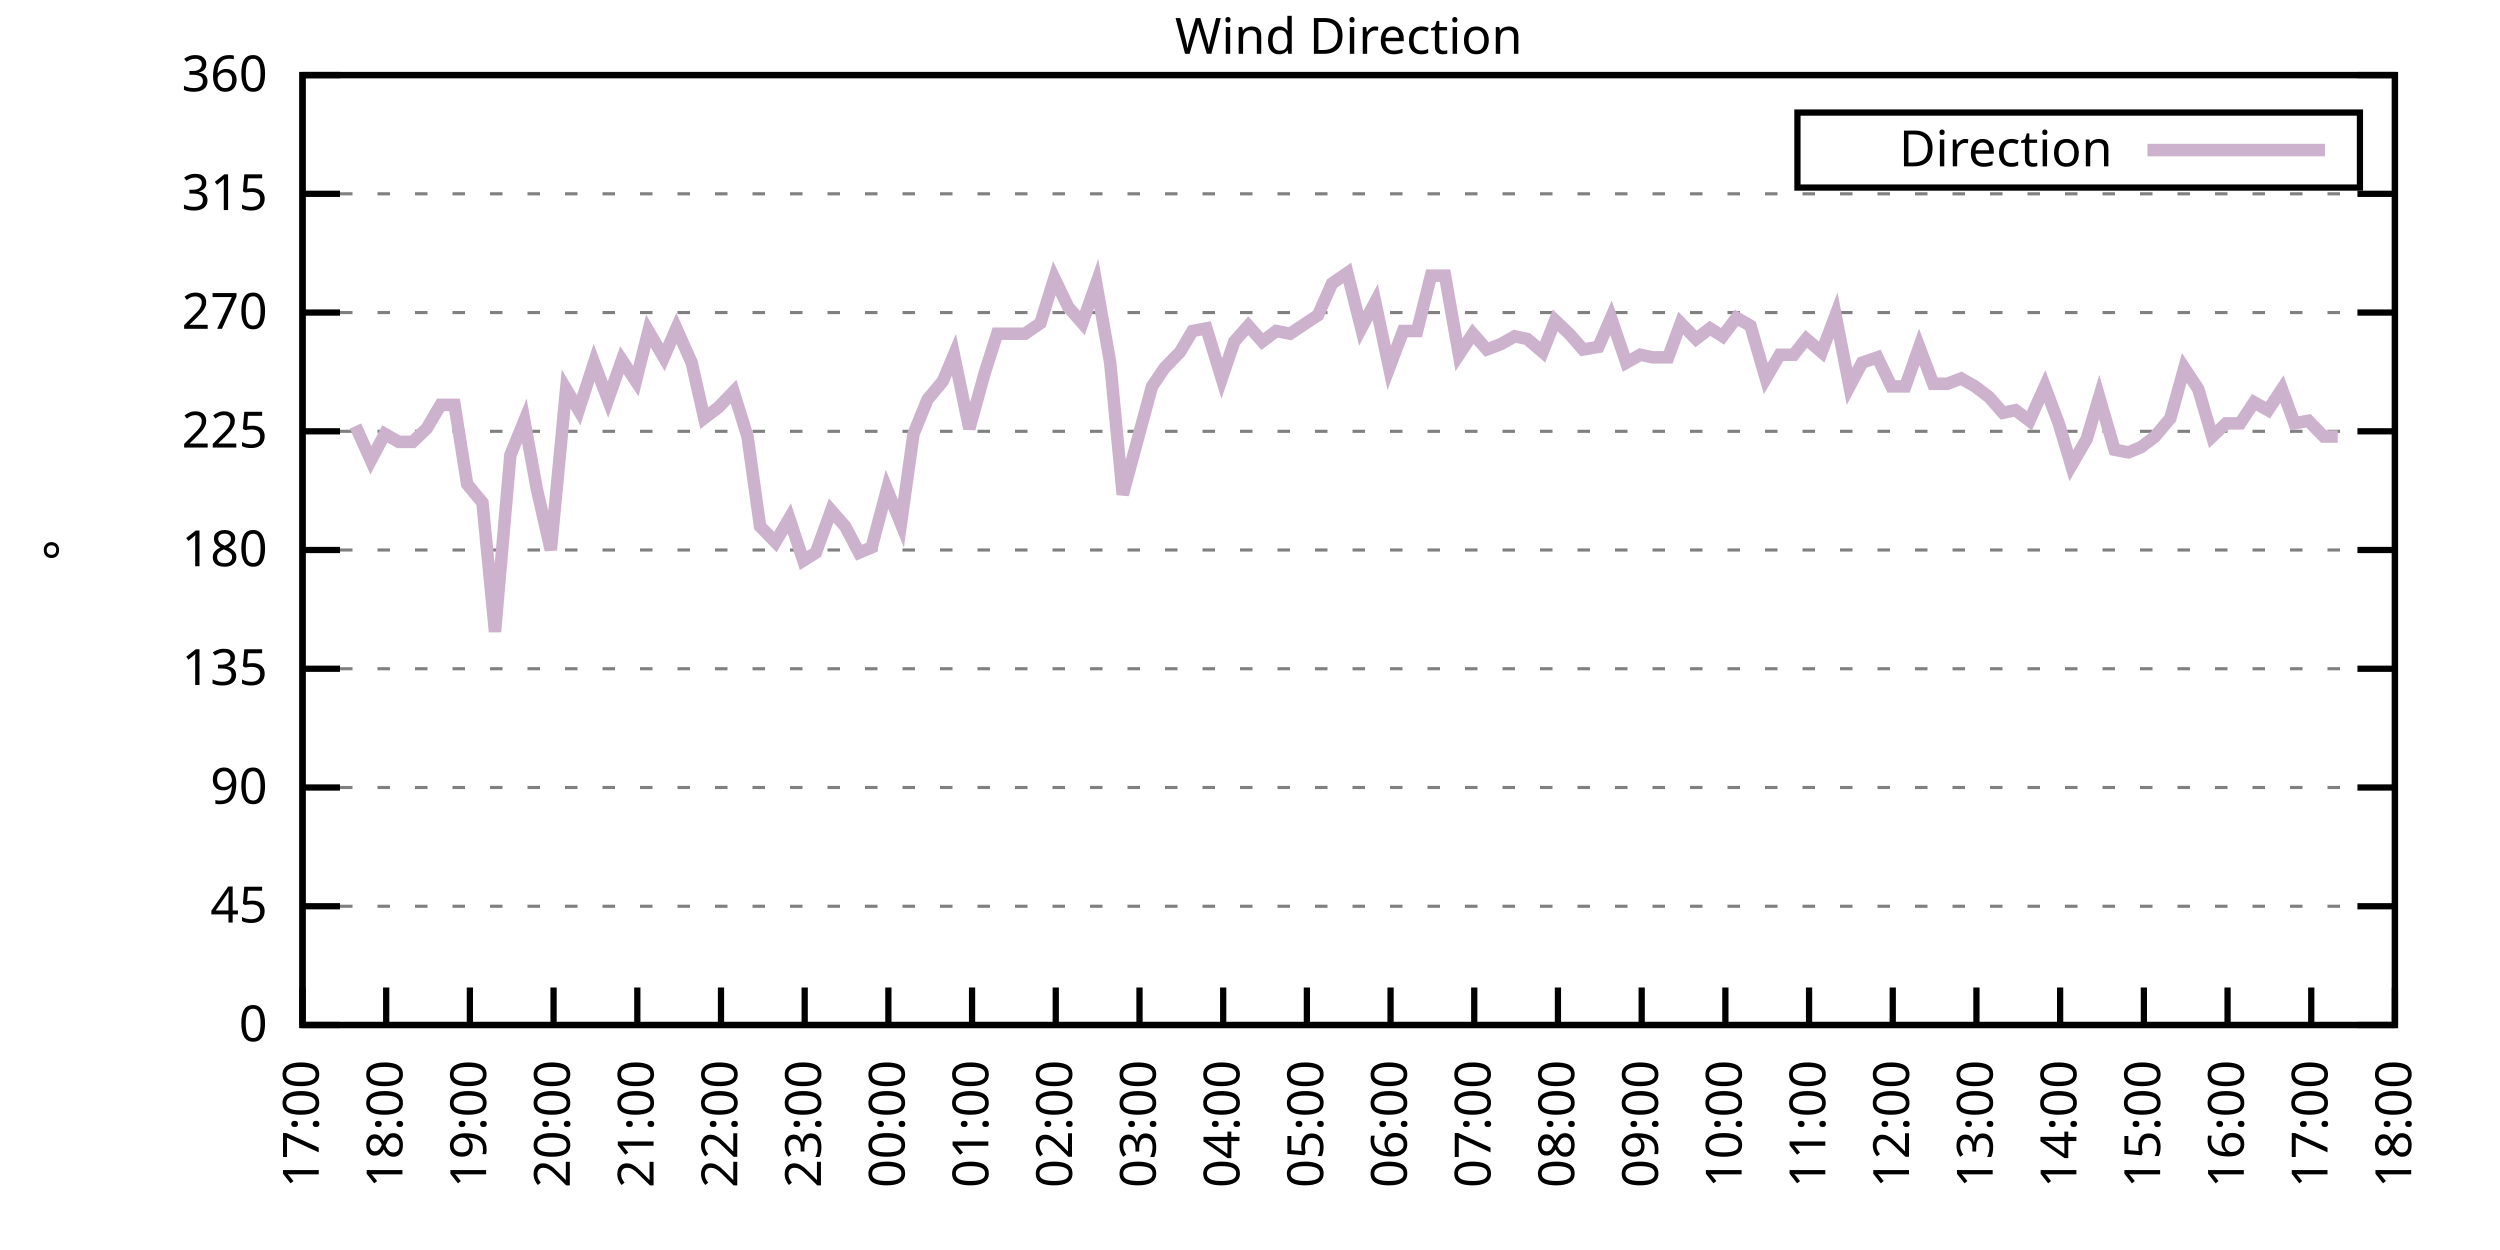
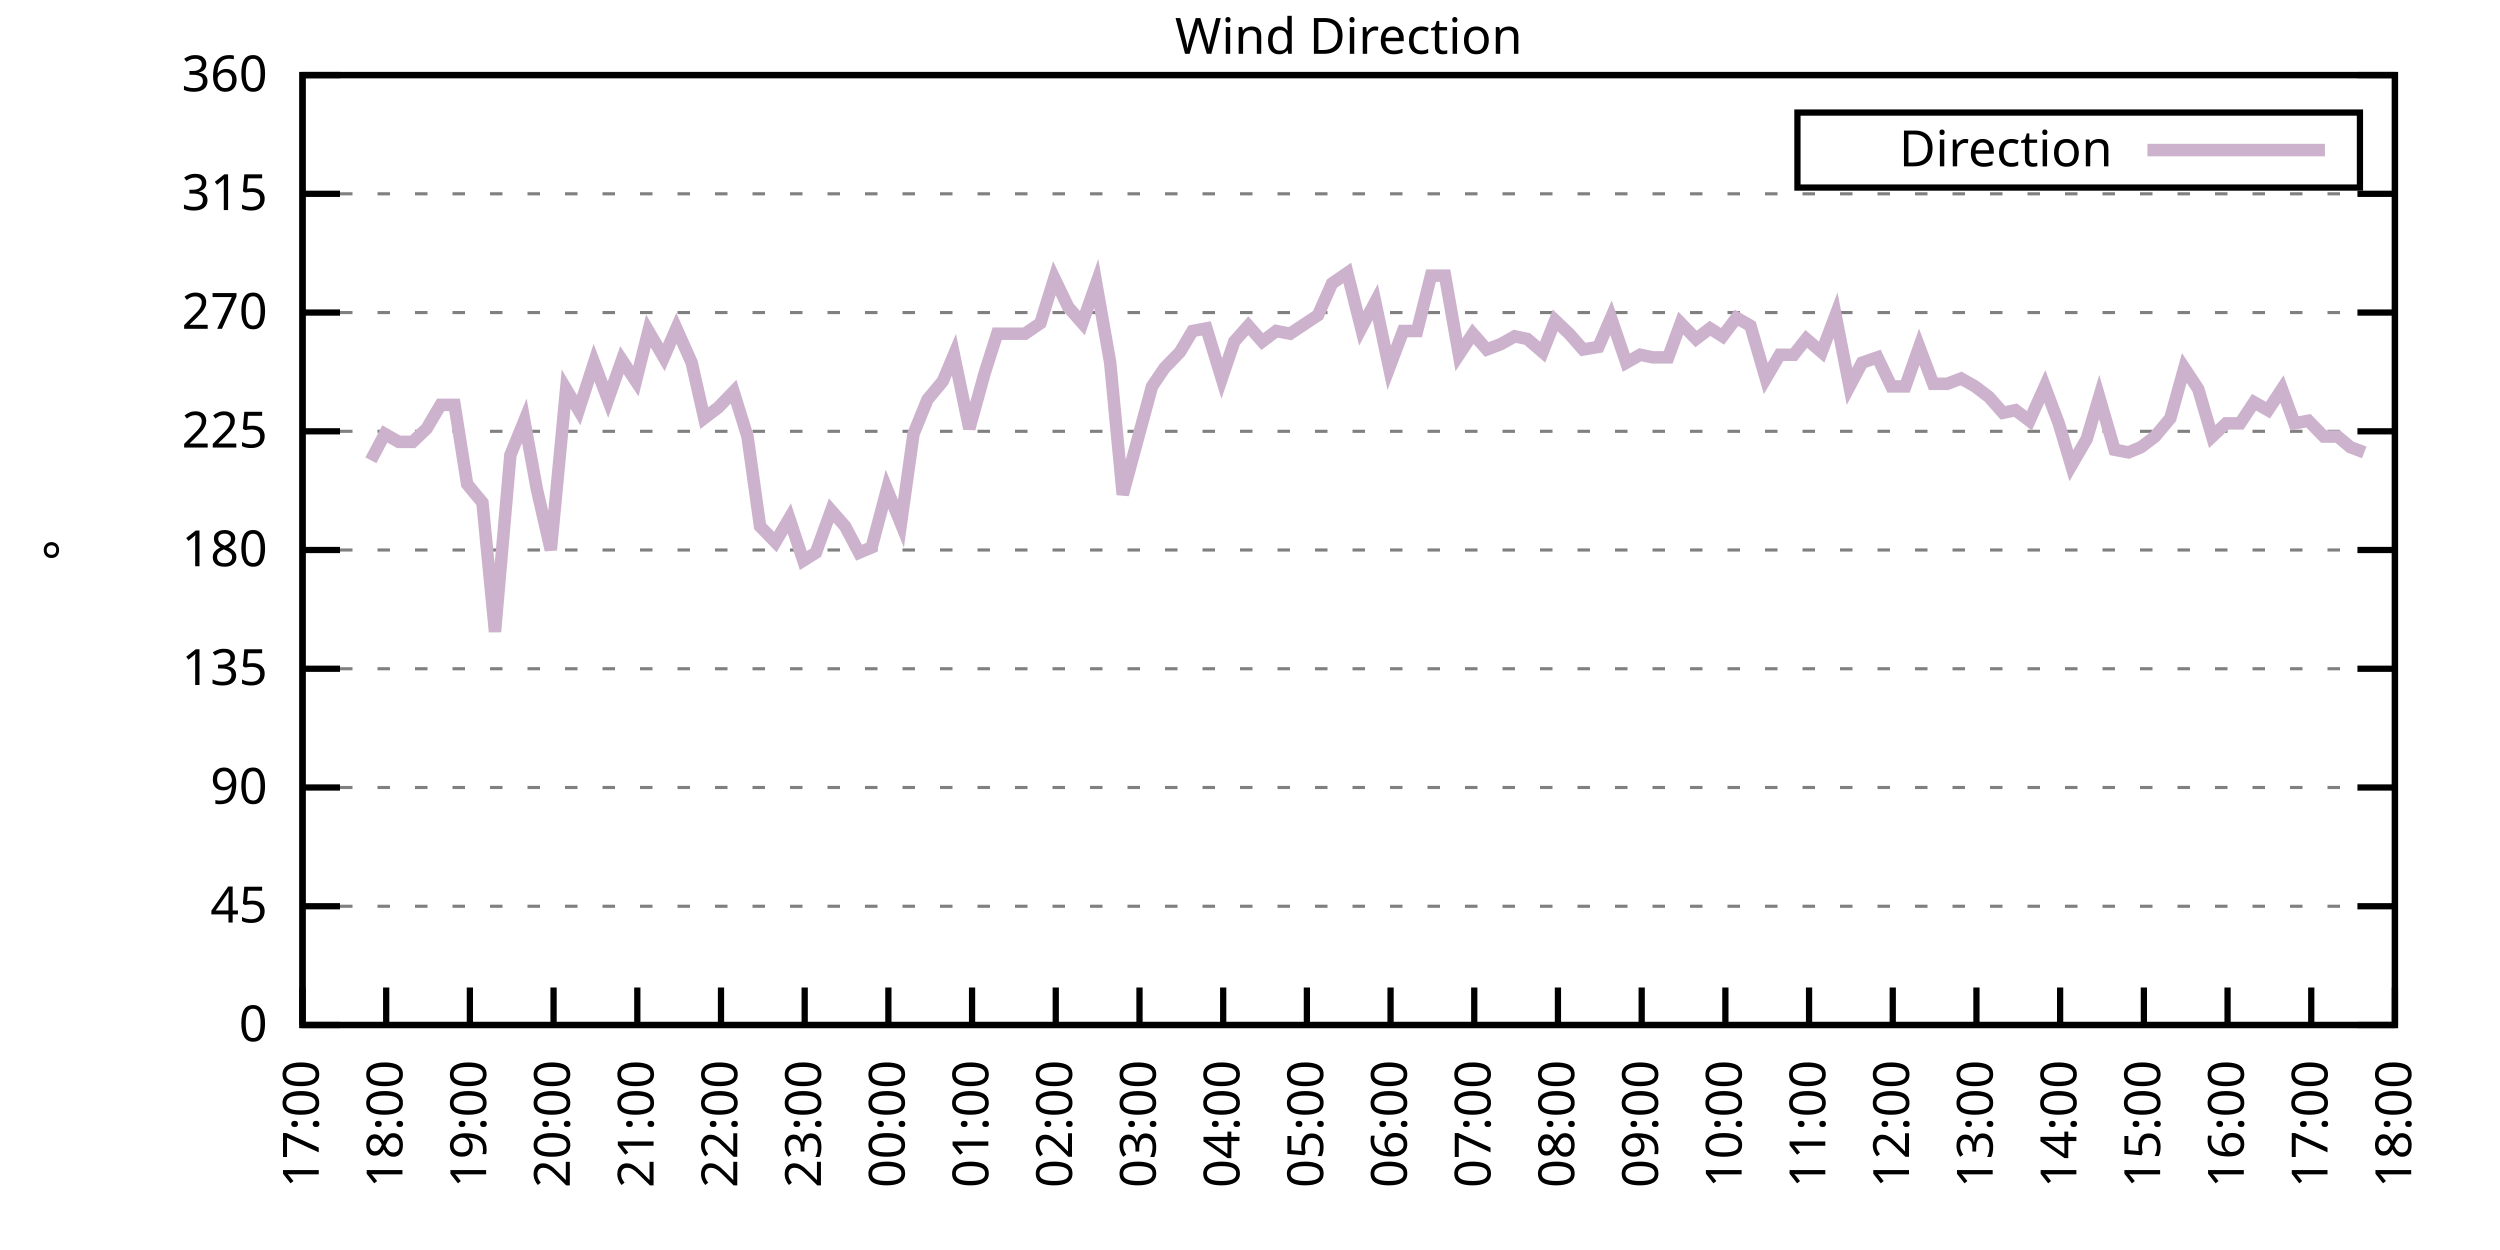
<svg xmlns="http://www.w3.org/2000/svg" xmlns:xlink="http://www.w3.org/1999/xlink" width="400" height="200" viewBox="0 0 400 200">
  <g id="gnuplot_canvas">
    <rect x="0" y="0" width="400" height="200" fill="none" />
    <defs>
      <circle id="gpDot" r="0.5" stroke-width="0.5" stroke="currentColor" />
      <path id="gpPt0" stroke-width="0.333" stroke="currentColor" d="M-1,0 h2 M0,-1 v2" />
      <path id="gpPt1" stroke-width="0.333" stroke="currentColor" d="M-1,-1 L1,1 M1,-1 L-1,1" />
      <path id="gpPt2" stroke-width="0.333" stroke="currentColor" d="M-1,0 L1,0 M0,-1 L0,1 M-1,-1 L1,1 M-1,1 L1,-1" />
      <rect id="gpPt3" stroke-width="0.333" stroke="currentColor" x="-1" y="-1" width="2" height="2" />
      <rect id="gpPt4" stroke-width="0.333" stroke="currentColor" fill="currentColor" x="-1" y="-1" width="2" height="2" />
      <circle id="gpPt5" stroke-width="0.333" stroke="currentColor" cx="0" cy="0" r="1" />
      <use xlink:href="#gpPt5" id="gpPt6" fill="currentColor" stroke="none" />
      <path id="gpPt7" stroke-width="0.333" stroke="currentColor" d="M0,-1.33 L-1.33,0.67 L1.33,0.67 z" />
      <use xlink:href="#gpPt7" id="gpPt8" fill="currentColor" stroke="none" />
      <use xlink:href="#gpPt7" id="gpPt9" stroke="currentColor" transform="rotate(180)" />
      <use xlink:href="#gpPt9" id="gpPt10" fill="currentColor" stroke="none" />
      <use xlink:href="#gpPt3" id="gpPt11" stroke="currentColor" transform="rotate(45)" />
      <use xlink:href="#gpPt11" id="gpPt12" fill="currentColor" stroke="none" />
      <path id="gpPt13" stroke-width="0.333" stroke="currentColor" d="M0,1.330 L1.265,0.411 L0.782,-1.067 L-0.782,-1.076 L-1.265,0.411 z" />
      <use xlink:href="#gpPt13" id="gpPt14" fill="currentColor" stroke="none" />
      <filter id="textbox" filterUnits="objectBoundingBox" x="0" y="0" height="1" width="1">
        <feFlood flood-color="white" flood-opacity="1" result="bgnd" />
        <feComposite in="SourceGraphic" in2="bgnd" operator="atop" />
      </filter>
      <filter id="greybox" filterUnits="objectBoundingBox" x="0" y="0" height="1" width="1">
        <feFlood flood-color="lightgrey" flood-opacity="1" result="grey" />
        <feComposite in="SourceGraphic" in2="grey" operator="atop" />
      </filter>
    </defs>
    <g fill="none" color="white" stroke="currentColor" stroke-width="1.00" stroke-linecap="butt" stroke-linejoin="miter">
</g>
    <g fill="none" color="black" stroke="currentColor" stroke-width="1.00" stroke-linecap="butt" stroke-linejoin="miter">
      <g stroke="none" shape-rendering="crispEdges">
        <polygon fill="rgb(255, 255, 255)" points="48.40,164.00 383.18,164.00 383.18,12.02 48.40,12.02 " />
      </g>
    </g>
    <g fill="none" color="black" stroke="currentColor" stroke-width="1.00" stroke-linecap="butt" stroke-linejoin="miter">
</g>
    <g fill="none" color="black" stroke="black" stroke-width="0.50" stroke-linecap="butt" stroke-linejoin="miter">
</g>
    <g fill="none" color="gray" stroke="currentColor" stroke-width="0.50" stroke-linecap="butt" stroke-linejoin="miter">
      <path stroke="gray" stroke-dasharray="2,4" class="gridline" d="M48.40,164.00 L383.19,164.00  " />
    </g>
    <g fill="none" color="gray" stroke="gray" stroke-width="1.00" stroke-linecap="butt" stroke-linejoin="miter">
</g>
    <g fill="none" color="black" stroke="currentColor" stroke-width="1.00" stroke-linecap="butt" stroke-linejoin="miter">
      <path stroke="black" d="M48.40,164.00 L54.40,164.00 M383.19,164.00 L377.19,164.00  " />
      <g transform="translate(42.80,166.60)" stroke="none" fill="black" font-family="Sans" font-size="8.00" text-anchor="end">
        <text>
          <tspan font-family="Sans"> 0</tspan>
        </text>
      </g>
    </g>
    <g fill="none" color="black" stroke="currentColor" stroke-width="1.00" stroke-linecap="butt" stroke-linejoin="miter">
</g>
    <g fill="none" color="black" stroke="black" stroke-width="0.50" stroke-linecap="butt" stroke-linejoin="miter">
</g>
    <g fill="none" color="gray" stroke="currentColor" stroke-width="0.50" stroke-linecap="butt" stroke-linejoin="miter">
      <path stroke="gray" stroke-dasharray="2,4" class="gridline" d="M48.40,145.00 L383.19,145.00  " />
    </g>
    <g fill="none" color="gray" stroke="gray" stroke-width="1.00" stroke-linecap="butt" stroke-linejoin="miter">
</g>
    <g fill="none" color="black" stroke="currentColor" stroke-width="1.00" stroke-linecap="butt" stroke-linejoin="miter">
      <path stroke="black" d="M48.40,145.00 L54.40,145.00 M383.19,145.00 L377.19,145.00  " />
      <g transform="translate(42.80,147.60)" stroke="none" fill="black" font-family="Sans" font-size="8.00" text-anchor="end">
        <text>
          <tspan font-family="Sans"> 45</tspan>
        </text>
      </g>
    </g>
    <g fill="none" color="black" stroke="currentColor" stroke-width="1.00" stroke-linecap="butt" stroke-linejoin="miter">
</g>
    <g fill="none" color="black" stroke="black" stroke-width="0.50" stroke-linecap="butt" stroke-linejoin="miter">
</g>
    <g fill="none" color="gray" stroke="currentColor" stroke-width="0.50" stroke-linecap="butt" stroke-linejoin="miter">
      <path stroke="gray" stroke-dasharray="2,4" class="gridline" d="M48.40,126.00 L383.19,126.00  " />
    </g>
    <g fill="none" color="gray" stroke="gray" stroke-width="1.00" stroke-linecap="butt" stroke-linejoin="miter">
</g>
    <g fill="none" color="black" stroke="currentColor" stroke-width="1.00" stroke-linecap="butt" stroke-linejoin="miter">
      <path stroke="black" d="M48.40,126.00 L54.40,126.00 M383.19,126.00 L377.19,126.00  " />
      <g transform="translate(42.80,128.60)" stroke="none" fill="black" font-family="Sans" font-size="8.00" text-anchor="end">
        <text>
          <tspan font-family="Sans"> 90</tspan>
        </text>
      </g>
    </g>
    <g fill="none" color="black" stroke="currentColor" stroke-width="1.00" stroke-linecap="butt" stroke-linejoin="miter">
</g>
    <g fill="none" color="black" stroke="black" stroke-width="0.50" stroke-linecap="butt" stroke-linejoin="miter">
</g>
    <g fill="none" color="gray" stroke="currentColor" stroke-width="0.50" stroke-linecap="butt" stroke-linejoin="miter">
      <path stroke="gray" stroke-dasharray="2,4" class="gridline" d="M48.40,107.00 L383.19,107.00  " />
    </g>
    <g fill="none" color="gray" stroke="gray" stroke-width="1.00" stroke-linecap="butt" stroke-linejoin="miter">
</g>
    <g fill="none" color="black" stroke="currentColor" stroke-width="1.00" stroke-linecap="butt" stroke-linejoin="miter">
      <path stroke="black" d="M48.40,107.00 L54.40,107.00 M383.19,107.00 L377.19,107.00  " />
      <g transform="translate(42.80,109.60)" stroke="none" fill="black" font-family="Sans" font-size="8.00" text-anchor="end">
        <text>
          <tspan font-family="Sans"> 135</tspan>
        </text>
      </g>
    </g>
    <g fill="none" color="black" stroke="currentColor" stroke-width="1.00" stroke-linecap="butt" stroke-linejoin="miter">
</g>
    <g fill="none" color="black" stroke="black" stroke-width="0.50" stroke-linecap="butt" stroke-linejoin="miter">
</g>
    <g fill="none" color="gray" stroke="currentColor" stroke-width="0.50" stroke-linecap="butt" stroke-linejoin="miter">
      <path stroke="gray" stroke-dasharray="2,4" class="gridline" d="M48.40,88.00 L383.19,88.00  " />
    </g>
    <g fill="none" color="gray" stroke="gray" stroke-width="1.00" stroke-linecap="butt" stroke-linejoin="miter">
</g>
    <g fill="none" color="black" stroke="currentColor" stroke-width="1.00" stroke-linecap="butt" stroke-linejoin="miter">
      <path stroke="black" d="M48.40,88.00 L54.40,88.00 M383.19,88.00 L377.19,88.00  " />
      <g transform="translate(42.80,90.60)" stroke="none" fill="black" font-family="Sans" font-size="8.00" text-anchor="end">
        <text>
          <tspan font-family="Sans"> 180</tspan>
        </text>
      </g>
    </g>
    <g fill="none" color="black" stroke="currentColor" stroke-width="1.00" stroke-linecap="butt" stroke-linejoin="miter">
</g>
    <g fill="none" color="black" stroke="black" stroke-width="0.50" stroke-linecap="butt" stroke-linejoin="miter">
</g>
    <g fill="none" color="gray" stroke="currentColor" stroke-width="0.50" stroke-linecap="butt" stroke-linejoin="miter">
      <path stroke="gray" stroke-dasharray="2,4" class="gridline" d="M48.40,69.01 L383.19,69.01  " />
    </g>
    <g fill="none" color="gray" stroke="gray" stroke-width="1.00" stroke-linecap="butt" stroke-linejoin="miter">
</g>
    <g fill="none" color="black" stroke="currentColor" stroke-width="1.00" stroke-linecap="butt" stroke-linejoin="miter">
      <path stroke="black" d="M48.40,69.01 L54.40,69.01 M383.19,69.01 L377.19,69.01  " />
      <g transform="translate(42.80,71.61)" stroke="none" fill="black" font-family="Sans" font-size="8.00" text-anchor="end">
        <text>
          <tspan font-family="Sans"> 225</tspan>
        </text>
      </g>
    </g>
    <g fill="none" color="black" stroke="currentColor" stroke-width="1.00" stroke-linecap="butt" stroke-linejoin="miter">
</g>
    <g fill="none" color="black" stroke="black" stroke-width="0.50" stroke-linecap="butt" stroke-linejoin="miter">
</g>
    <g fill="none" color="gray" stroke="currentColor" stroke-width="0.50" stroke-linecap="butt" stroke-linejoin="miter">
      <path stroke="gray" stroke-dasharray="2,4" class="gridline" d="M48.40,50.01 L383.19,50.01  " />
    </g>
    <g fill="none" color="gray" stroke="gray" stroke-width="1.00" stroke-linecap="butt" stroke-linejoin="miter">
</g>
    <g fill="none" color="black" stroke="currentColor" stroke-width="1.00" stroke-linecap="butt" stroke-linejoin="miter">
      <path stroke="black" d="M48.40,50.01 L54.40,50.01 M383.19,50.01 L377.19,50.01  " />
      <g transform="translate(42.80,52.61)" stroke="none" fill="black" font-family="Sans" font-size="8.00" text-anchor="end">
        <text>
          <tspan font-family="Sans"> 270</tspan>
        </text>
      </g>
    </g>
    <g fill="none" color="black" stroke="currentColor" stroke-width="1.00" stroke-linecap="butt" stroke-linejoin="miter">
</g>
    <g fill="none" color="black" stroke="black" stroke-width="0.50" stroke-linecap="butt" stroke-linejoin="miter">
</g>
    <g fill="none" color="gray" stroke="currentColor" stroke-width="0.50" stroke-linecap="butt" stroke-linejoin="miter">
      <path stroke="gray" stroke-dasharray="2,4" class="gridline" d="M48.40,31.01 L383.19,31.01  " />
    </g>
    <g fill="none" color="gray" stroke="gray" stroke-width="1.00" stroke-linecap="butt" stroke-linejoin="miter">
</g>
    <g fill="none" color="black" stroke="currentColor" stroke-width="1.00" stroke-linecap="butt" stroke-linejoin="miter">
      <path stroke="black" d="M48.40,31.01 L54.40,31.01 M383.19,31.01 L377.19,31.01  " />
      <g transform="translate(42.80,33.61)" stroke="none" fill="black" font-family="Sans" font-size="8.00" text-anchor="end">
        <text>
          <tspan font-family="Sans"> 315</tspan>
        </text>
      </g>
    </g>
    <g fill="none" color="black" stroke="currentColor" stroke-width="1.00" stroke-linecap="butt" stroke-linejoin="miter">
</g>
    <g fill="none" color="black" stroke="black" stroke-width="0.50" stroke-linecap="butt" stroke-linejoin="miter">
</g>
    <g fill="none" color="gray" stroke="currentColor" stroke-width="0.50" stroke-linecap="butt" stroke-linejoin="miter">
      <path stroke="gray" stroke-dasharray="2,4" class="gridline" d="M48.40,12.01 L383.19,12.01  " />
    </g>
    <g fill="none" color="gray" stroke="gray" stroke-width="1.00" stroke-linecap="butt" stroke-linejoin="miter">
</g>
    <g fill="none" color="black" stroke="currentColor" stroke-width="1.00" stroke-linecap="butt" stroke-linejoin="miter">
      <path stroke="black" d="M48.40,12.01 L54.40,12.01 M383.19,12.01 L377.19,12.01  " />
      <g transform="translate(42.80,14.61)" stroke="none" fill="black" font-family="Sans" font-size="8.00" text-anchor="end">
        <text>
          <tspan font-family="Sans"> 360</tspan>
        </text>
      </g>
    </g>
    <g fill="none" color="black" stroke="currentColor" stroke-width="1.00" stroke-linecap="butt" stroke-linejoin="miter">
      <path stroke="black" d="M48.40,164.00 L48.40,158.00  " />
      <g transform="translate(51.00,169.60) rotate(270.00)" stroke="none" fill="black" font-family="Sans" font-size="8.00" text-anchor="end">
        <text>
          <tspan font-family="Sans">17:00</tspan>
        </text>
      </g>
    </g>
    <g fill="none" color="black" stroke="currentColor" stroke-width="1.00" stroke-linecap="butt" stroke-linejoin="miter">
      <path stroke="black" d="M61.79,164.00 L61.79,158.00  " />
      <g transform="translate(64.39,169.60) rotate(270.00)" stroke="none" fill="black" font-family="Sans" font-size="8.00" text-anchor="end">
        <text>
          <tspan font-family="Sans">18:00</tspan>
        </text>
      </g>
    </g>
    <g fill="none" color="black" stroke="currentColor" stroke-width="1.00" stroke-linecap="butt" stroke-linejoin="miter">
      <path stroke="black" d="M75.18,164.00 L75.18,158.00  " />
      <g transform="translate(77.78,169.60) rotate(270.00)" stroke="none" fill="black" font-family="Sans" font-size="8.00" text-anchor="end">
        <text>
          <tspan font-family="Sans">19:00</tspan>
        </text>
      </g>
    </g>
    <g fill="none" color="black" stroke="currentColor" stroke-width="1.00" stroke-linecap="butt" stroke-linejoin="miter">
      <path stroke="black" d="M88.57,164.00 L88.57,158.00  " />
      <g transform="translate(91.17,169.60) rotate(270.00)" stroke="none" fill="black" font-family="Sans" font-size="8.00" text-anchor="end">
        <text>
          <tspan font-family="Sans">20:00</tspan>
        </text>
      </g>
    </g>
    <g fill="none" color="black" stroke="currentColor" stroke-width="1.00" stroke-linecap="butt" stroke-linejoin="miter">
      <path stroke="black" d="M101.97,164.00 L101.97,158.00  " />
      <g transform="translate(104.57,169.60) rotate(270.00)" stroke="none" fill="black" font-family="Sans" font-size="8.00" text-anchor="end">
        <text>
          <tspan font-family="Sans">21:00</tspan>
        </text>
      </g>
    </g>
    <g fill="none" color="black" stroke="currentColor" stroke-width="1.00" stroke-linecap="butt" stroke-linejoin="miter">
      <path stroke="black" d="M115.36,164.00 L115.36,158.00  " />
      <g transform="translate(117.96,169.60) rotate(270.00)" stroke="none" fill="black" font-family="Sans" font-size="8.00" text-anchor="end">
        <text>
          <tspan font-family="Sans">22:00</tspan>
        </text>
      </g>
    </g>
    <g fill="none" color="black" stroke="currentColor" stroke-width="1.00" stroke-linecap="butt" stroke-linejoin="miter">
      <path stroke="black" d="M128.75,164.00 L128.75,158.00  " />
      <g transform="translate(131.35,169.60) rotate(270.00)" stroke="none" fill="black" font-family="Sans" font-size="8.00" text-anchor="end">
        <text>
          <tspan font-family="Sans">23:00</tspan>
        </text>
      </g>
    </g>
    <g fill="none" color="black" stroke="currentColor" stroke-width="1.00" stroke-linecap="butt" stroke-linejoin="miter">
      <path stroke="black" d="M142.14,164.00 L142.14,158.00  " />
      <g transform="translate(144.74,169.60) rotate(270.00)" stroke="none" fill="black" font-family="Sans" font-size="8.00" text-anchor="end">
        <text>
          <tspan font-family="Sans">00:00</tspan>
        </text>
      </g>
    </g>
    <g fill="none" color="black" stroke="currentColor" stroke-width="1.00" stroke-linecap="butt" stroke-linejoin="miter">
      <path stroke="black" d="M155.53,164.00 L155.53,158.00  " />
      <g transform="translate(158.13,169.60) rotate(270.00)" stroke="none" fill="black" font-family="Sans" font-size="8.00" text-anchor="end">
        <text>
          <tspan font-family="Sans">01:00</tspan>
        </text>
      </g>
    </g>
    <g fill="none" color="black" stroke="currentColor" stroke-width="1.00" stroke-linecap="butt" stroke-linejoin="miter">
      <path stroke="black" d="M168.92,164.00 L168.92,158.00  " />
      <g transform="translate(171.52,169.60) rotate(270.00)" stroke="none" fill="black" font-family="Sans" font-size="8.00" text-anchor="end">
        <text>
          <tspan font-family="Sans">02:00</tspan>
        </text>
      </g>
    </g>
    <g fill="none" color="black" stroke="currentColor" stroke-width="1.00" stroke-linecap="butt" stroke-linejoin="miter">
      <path stroke="black" d="M182.32,164.00 L182.32,158.00  " />
      <g transform="translate(184.92,169.60) rotate(270.00)" stroke="none" fill="black" font-family="Sans" font-size="8.00" text-anchor="end">
        <text>
          <tspan font-family="Sans">03:00</tspan>
        </text>
      </g>
    </g>
    <g fill="none" color="black" stroke="currentColor" stroke-width="1.00" stroke-linecap="butt" stroke-linejoin="miter">
      <path stroke="black" d="M195.71,164.00 L195.71,158.00  " />
      <g transform="translate(198.31,169.60) rotate(270.00)" stroke="none" fill="black" font-family="Sans" font-size="8.00" text-anchor="end">
        <text>
          <tspan font-family="Sans">04:00</tspan>
        </text>
      </g>
    </g>
    <g fill="none" color="black" stroke="currentColor" stroke-width="1.00" stroke-linecap="butt" stroke-linejoin="miter">
      <path stroke="black" d="M209.10,164.00 L209.10,158.00  " />
      <g transform="translate(211.70,169.60) rotate(270.00)" stroke="none" fill="black" font-family="Sans" font-size="8.00" text-anchor="end">
        <text>
          <tspan font-family="Sans">05:00</tspan>
        </text>
      </g>
    </g>
    <g fill="none" color="black" stroke="currentColor" stroke-width="1.00" stroke-linecap="butt" stroke-linejoin="miter">
      <path stroke="black" d="M222.49,164.00 L222.49,158.00  " />
      <g transform="translate(225.09,169.60) rotate(270.00)" stroke="none" fill="black" font-family="Sans" font-size="8.00" text-anchor="end">
        <text>
          <tspan font-family="Sans">06:00</tspan>
        </text>
      </g>
    </g>
    <g fill="none" color="black" stroke="currentColor" stroke-width="1.00" stroke-linecap="butt" stroke-linejoin="miter">
      <path stroke="black" d="M235.88,164.00 L235.88,158.00  " />
      <g transform="translate(238.48,169.60) rotate(270.00)" stroke="none" fill="black" font-family="Sans" font-size="8.00" text-anchor="end">
        <text>
          <tspan font-family="Sans">07:00</tspan>
        </text>
      </g>
    </g>
    <g fill="none" color="black" stroke="currentColor" stroke-width="1.00" stroke-linecap="butt" stroke-linejoin="miter">
      <path stroke="black" d="M249.27,164.00 L249.27,158.00  " />
      <g transform="translate(251.87,169.60) rotate(270.00)" stroke="none" fill="black" font-family="Sans" font-size="8.00" text-anchor="end">
        <text>
          <tspan font-family="Sans">08:00</tspan>
        </text>
      </g>
    </g>
    <g fill="none" color="black" stroke="currentColor" stroke-width="1.00" stroke-linecap="butt" stroke-linejoin="miter">
      <path stroke="black" d="M262.67,164.00 L262.67,158.00  " />
      <g transform="translate(265.27,169.60) rotate(270.00)" stroke="none" fill="black" font-family="Sans" font-size="8.00" text-anchor="end">
        <text>
          <tspan font-family="Sans">09:00</tspan>
        </text>
      </g>
    </g>
    <g fill="none" color="black" stroke="currentColor" stroke-width="1.00" stroke-linecap="butt" stroke-linejoin="miter">
      <path stroke="black" d="M276.06,164.00 L276.06,158.00  " />
      <g transform="translate(278.66,169.60) rotate(270.00)" stroke="none" fill="black" font-family="Sans" font-size="8.00" text-anchor="end">
        <text>
          <tspan font-family="Sans">10:00</tspan>
        </text>
      </g>
    </g>
    <g fill="none" color="black" stroke="currentColor" stroke-width="1.00" stroke-linecap="butt" stroke-linejoin="miter">
      <path stroke="black" d="M289.45,164.00 L289.45,158.00  " />
      <g transform="translate(292.05,169.60) rotate(270.00)" stroke="none" fill="black" font-family="Sans" font-size="8.00" text-anchor="end">
        <text>
          <tspan font-family="Sans">11:00</tspan>
        </text>
      </g>
    </g>
    <g fill="none" color="black" stroke="currentColor" stroke-width="1.00" stroke-linecap="butt" stroke-linejoin="miter">
      <path stroke="black" d="M302.84,164.00 L302.84,158.00  " />
      <g transform="translate(305.44,169.60) rotate(270.00)" stroke="none" fill="black" font-family="Sans" font-size="8.00" text-anchor="end">
        <text>
          <tspan font-family="Sans">12:00</tspan>
        </text>
      </g>
    </g>
    <g fill="none" color="black" stroke="currentColor" stroke-width="1.00" stroke-linecap="butt" stroke-linejoin="miter">
      <path stroke="black" d="M316.23,164.00 L316.23,158.00  " />
      <g transform="translate(318.83,169.60) rotate(270.00)" stroke="none" fill="black" font-family="Sans" font-size="8.00" text-anchor="end">
        <text>
          <tspan font-family="Sans">13:00</tspan>
        </text>
      </g>
    </g>
    <g fill="none" color="black" stroke="currentColor" stroke-width="1.00" stroke-linecap="butt" stroke-linejoin="miter">
      <path stroke="black" d="M329.62,164.00 L329.62,158.00  " />
      <g transform="translate(332.22,169.60) rotate(270.00)" stroke="none" fill="black" font-family="Sans" font-size="8.00" text-anchor="end">
        <text>
          <tspan font-family="Sans">14:00</tspan>
        </text>
      </g>
    </g>
    <g fill="none" color="black" stroke="currentColor" stroke-width="1.00" stroke-linecap="butt" stroke-linejoin="miter">
      <path stroke="black" d="M343.02,164.00 L343.02,158.00  " />
      <g transform="translate(345.62,169.60) rotate(270.00)" stroke="none" fill="black" font-family="Sans" font-size="8.00" text-anchor="end">
        <text>
          <tspan font-family="Sans">15:00</tspan>
        </text>
      </g>
    </g>
    <g fill="none" color="black" stroke="currentColor" stroke-width="1.00" stroke-linecap="butt" stroke-linejoin="miter">
      <path stroke="black" d="M356.41,164.00 L356.41,158.00  " />
      <g transform="translate(359.01,169.60) rotate(270.00)" stroke="none" fill="black" font-family="Sans" font-size="8.00" text-anchor="end">
        <text>
          <tspan font-family="Sans">16:00</tspan>
        </text>
      </g>
    </g>
    <g fill="none" color="black" stroke="currentColor" stroke-width="1.00" stroke-linecap="butt" stroke-linejoin="miter">
      <path stroke="black" d="M369.80,164.00 L369.80,158.00  " />
      <g transform="translate(372.40,169.60) rotate(270.00)" stroke="none" fill="black" font-family="Sans" font-size="8.00" text-anchor="end">
        <text>
          <tspan font-family="Sans">17:00</tspan>
        </text>
      </g>
    </g>
    <g fill="none" color="black" stroke="currentColor" stroke-width="1.00" stroke-linecap="butt" stroke-linejoin="miter">
      <path stroke="black" d="M383.19,164.00 L383.19,158.00  " />
      <g transform="translate(385.79,169.60) rotate(270.00)" stroke="none" fill="black" font-family="Sans" font-size="8.00" text-anchor="end">
        <text>
          <tspan font-family="Sans">18:00</tspan>
        </text>
      </g>
    </g>
    <g fill="none" color="black" stroke="currentColor" stroke-width="1.00" stroke-linecap="butt" stroke-linejoin="miter">
</g>
    <g fill="none" color="black" stroke="currentColor" stroke-width="1.00" stroke-linecap="butt" stroke-linejoin="miter">
      <path stroke="black" d="M48.40,12.01 L48.40,164.00 L383.19,164.00 L383.19,12.01 L48.40,12.01 Z  " />
    </g>
    <g fill="none" color="black" stroke="currentColor" stroke-width="1.00" stroke-linecap="butt" stroke-linejoin="miter">
</g>
    <g fill="none" color="black" stroke="currentColor" stroke-width="1.00" stroke-linecap="butt" stroke-linejoin="miter">
      <path stroke="black" d="M287.59,30.01 L287.59,18.01 L377.59,18.01 L377.59,30.01 L287.59,30.01 Z  " />
    </g>
    <g id="Wind_direction_plot_1">
      <g fill="none" color="white" stroke="black" stroke-width="2.00" stroke-linecap="butt" stroke-linejoin="miter">
</g>
      <g fill="none" color="black" stroke="currentColor" stroke-width="2.00" stroke-linecap="butt" stroke-linejoin="miter">
        <g transform="translate(337.99,26.61)" stroke="none" fill="black" font-family="Sans" font-size="8.00" text-anchor="end">
          <text>
            <tspan font-family="Sans">Direction</tspan>
          </text>
        </g>
      </g>
      <g fill="none" color="black" stroke="currentColor" stroke-width="2.00" stroke-linecap="butt" stroke-linejoin="miter">
-         <path stroke="rgb(204, 178, 204)" d="M343.59,24.01 L371.99,24.01 M56.88,68.16 L59.34,73.65 L61.57,69.43 L63.80,70.70 L66.03,70.70 L68.26,68.58   L70.50,64.78 L72.73,64.78 L74.74,77.45 L77.19,80.41 L79.20,101.09 L81.66,72.81 L83.89,67.32 L85.90,78.29   L88.13,88.00 L90.58,62.25 L92.59,65.63 L95.05,58.03 L97.28,63.94 L99.51,57.61 L101.74,60.98 L103.75,52.96   L106.21,57.18 L108.22,52.54 L110.67,58.03 L112.68,66.90 L114.91,65.21 L117.37,62.67 L119.60,69.85 L121.61,84.21   L124.06,86.74 L126.29,82.94 L128.53,89.69 L130.54,88.43 L132.99,81.67 L135.22,84.21 L137.45,88.43 L139.46,87.58   L141.92,78.29 L144.15,83.78 L146.16,69.43 L148.39,63.94 L150.85,60.98 L152.63,56.76 L155.09,68.58 L157.54,59.72   L159.55,53.39 L162.01,53.39 L164.01,53.39 L166.47,51.70 L168.70,44.52 L170.93,49.16 L173.17,51.70 L175.40,45.36   L177.63,58.03 L179.64,79.14 L184.32,61.83 L186.33,58.87 L188.79,56.34 L190.80,52.96 L193.03,52.54 L195.48,60.56   L197.49,54.65 L199.73,52.12 L201.96,54.65 L204.19,52.96 L206.42,53.39 L210.88,50.43 L213.12,45.36 L215.57,43.67   L217.80,52.54 L220.04,48.32 L222.27,58.87 L224.50,52.96 L226.73,52.96 L228.96,44.10 L231.20,44.10 L233.43,56.76   L235.66,53.39 L237.89,55.92 L240.12,55.07 L242.36,53.81 L244.36,54.23 L246.82,56.34 L248.83,51.27 L251.06,53.39   L253.29,55.92 L255.75,55.50 L257.76,50.85 L260.21,58.03 L262.44,56.76 L264.45,57.18 L266.91,57.18 L268.92,51.70   L271.37,54.23 L273.60,52.54 L275.61,53.81 L277.84,50.85 L280.07,52.12 L282.53,60.56 L284.76,56.76 L286.99,56.76   L289.00,54.23 L291.46,56.34 L293.69,50.43 L295.92,61.83 L297.93,58.03 L300.39,57.18 L302.62,61.83 L304.85,61.83   L307.08,55.50 L309.31,61.41 L311.54,61.41 L313.78,60.56 L316.01,61.83 L318.24,63.52 L320.47,66.05 L322.48,65.63   L324.71,67.32 L327.17,61.83 L329.40,67.74 L331.41,74.49 L333.86,70.27 L335.87,63.52 L338.33,71.96 L340.56,72.38   L342.57,71.54 L344.80,69.85 L347.26,66.90 L349.49,58.87 L351.72,62.25 L353.95,69.85 L356.18,67.74 L358.42,67.74   L360.65,64.36 L362.88,65.63 L365.11,62.25 L367.12,67.74 L369.35,67.32 L371.81,69.85 L374.04,69.85  " />
+         <path stroke="rgb(204, 178, 204)" d="M343.59,24.01 L371.99,24.01 M59.34,73.65 L61.57,69.43 L63.80,70.70 L66.03,70.70 L68.26,68.58 L70.50,64.78   L72.73,64.78 L74.74,77.45 L77.19,80.41 L79.20,101.09 L81.66,72.81 L83.89,67.32 L85.90,78.29 L88.13,88.00   L90.58,62.25 L92.59,65.63 L95.05,58.03 L97.28,63.94 L99.51,57.61 L101.74,60.98 L103.75,52.96 L106.21,57.18   L108.22,52.54 L110.67,58.03 L112.68,66.90 L114.91,65.21 L117.37,62.67 L119.60,69.85 L121.61,84.21 L124.06,86.74   L126.29,82.94 L128.53,89.69 L130.54,88.43 L132.99,81.67 L135.22,84.21 L137.45,88.43 L139.46,87.58 L141.92,78.29   L144.15,83.78 L146.16,69.43 L148.39,63.94 L150.85,60.98 L152.63,56.76 L155.09,68.58 L157.54,59.72 L159.55,53.39   L162.01,53.39 L164.01,53.39 L166.47,51.70 L168.70,44.52 L170.93,49.16 L173.17,51.70 L175.40,45.36 L177.63,58.03   L179.64,79.14 L184.32,61.83 L186.33,58.87 L188.79,56.34 L190.80,52.96 L193.03,52.54 L195.48,60.56 L197.49,54.65   L199.73,52.12 L201.96,54.65 L204.19,52.96 L206.42,53.39 L210.88,50.43 L213.12,45.36 L215.57,43.67 L217.80,52.54   L220.04,48.32 L222.27,58.87 L224.50,52.96 L226.73,52.96 L228.96,44.10 L231.20,44.10 L233.43,56.76 L235.66,53.39   L237.89,55.92 L240.12,55.07 L242.36,53.81 L244.36,54.23 L246.82,56.34 L248.83,51.27 L251.06,53.39 L253.29,55.92   L255.75,55.50 L257.76,50.85 L260.21,58.03 L262.44,56.76 L264.45,57.18 L266.91,57.18 L268.92,51.70 L271.37,54.23   L273.60,52.54 L275.61,53.81 L277.84,50.85 L280.07,52.12 L282.53,60.56 L284.76,56.76 L286.99,56.76 L289.00,54.23   L291.46,56.34 L293.69,50.43 L295.92,61.83 L297.93,58.03 L300.39,57.18 L302.62,61.83 L304.85,61.83 L307.08,55.50   L309.31,61.41 L311.54,61.41 L313.78,60.56 L316.01,61.83 L318.24,63.52 L320.47,66.05 L322.48,65.63 L324.71,67.32   L327.17,61.83 L329.40,67.74 L331.41,74.49 L333.86,70.27 L335.87,63.52 L338.33,71.96 L340.56,72.38 L342.57,71.54   L344.80,69.85 L347.26,66.90 L349.49,58.87 L351.72,62.25 L353.95,69.85 L356.18,67.74 L358.42,67.74 L360.65,64.36   L362.88,65.63 L365.11,62.25 L367.12,67.74 L369.35,67.32 L371.81,69.85 L374.04,69.85 L376.05,71.54 L378.28,72.38    " />
      </g>
    </g>
    <g fill="none" color="black" stroke="currentColor" stroke-width="2.00" stroke-linecap="butt" stroke-linejoin="miter">
</g>
    <g fill="none" color="black" stroke="black" stroke-width="1.00" stroke-linecap="butt" stroke-linejoin="miter">
</g>
    <g fill="none" color="black" stroke="currentColor" stroke-width="1.00" stroke-linecap="butt" stroke-linejoin="miter">
      <path stroke="black" d="M48.40,12.01 L48.40,164.00 L383.19,164.00 L383.19,12.01 L48.40,12.01 Z  " />
      <g transform="translate(12.80,88.01) rotate(270.00)" stroke="none" fill="black" font-family="Sans" font-size="8.00" text-anchor="middle">
        <text>
          <tspan font-family="Sans">°</tspan>
        </text>
      </g>
    </g>
    <g fill="none" color="black" stroke="currentColor" stroke-width="1.00" stroke-linecap="butt" stroke-linejoin="miter">
</g>
    <g fill="none" color="black" stroke="currentColor" stroke-width="1.00" stroke-linecap="butt" stroke-linejoin="miter">
      <g transform="translate(215.79,8.61)" stroke="none" fill="black" font-family="Sans" font-size="8.00" text-anchor="middle">
        <text>
          <tspan font-family="Sans">Wind Direction</tspan>
        </text>
      </g>
    </g>
    <g fill="none" color="black" stroke="currentColor" stroke-width="1.00" stroke-linecap="butt" stroke-linejoin="miter">
</g>
  </g>
</svg>
